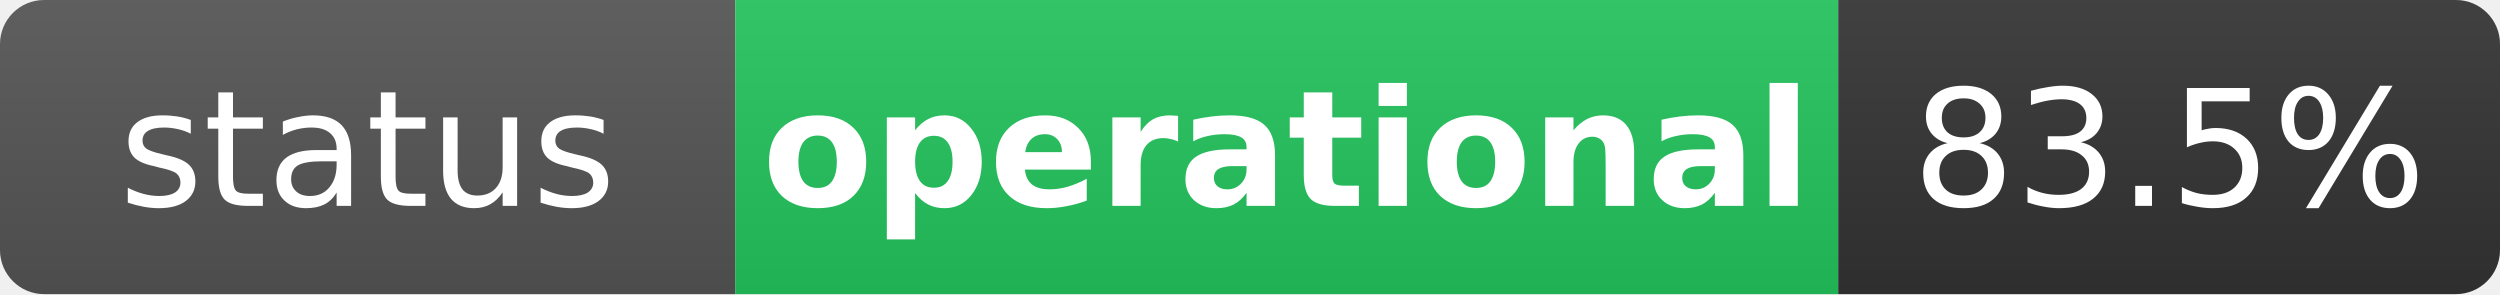
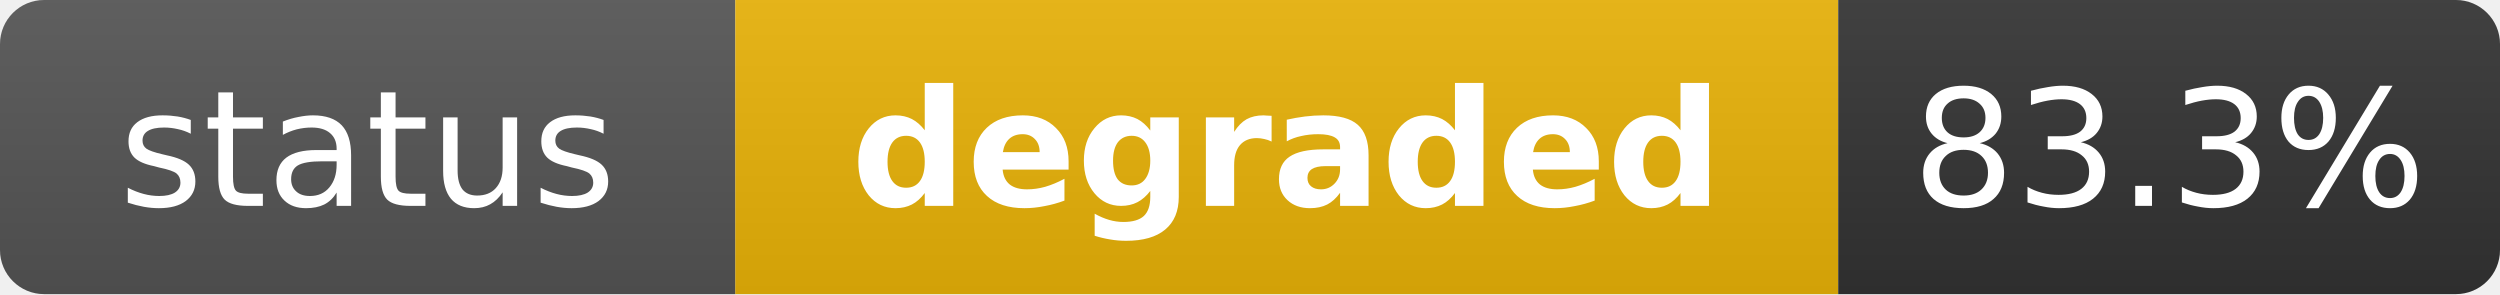
- <svg xmlns="http://www.w3.org/2000/svg" width="170" height="20" role="img" aria-label="status: operational">
+ <svg xmlns="http://www.w3.org/2000/svg" width="170" height="20" role="img" aria-label="status: degraded">
  <linearGradient id="s" x2="0" y2="100%">
    <stop offset="0" stop-color="#bbb" stop-opacity=".1" />
    <stop offset="1" stop-opacity=".1" />
  </linearGradient>
  <clipPath id="r">
    <rect width="170" height="20" rx="3" fill="#fff" />
  </clipPath>
  <g clip-path="url(#r)">
    <rect width="50" height="20" fill="#555" />
-     <rect x="50" width="75" height="20" fill="#22c55e" />
+     <rect x="50" width="75" height="20" fill="#eab308" />
    <rect x="125" width="45" height="20" fill="#333" />
    <rect width="170" height="20" fill="url(#s)" />
  </g>
  <g fill="#fff" text-anchor="middle" font-family="Verdana,Geneva,DejaVu Sans,sans-serif" text-rendering="geometricPrecision" font-size="11">
    <text x="25" y="14" fill="#fff">status</text>
-     <text x="87.5" y="14" fill="#fff" font-weight="bold">operational</text>
-     <text x="147.5" y="14" fill="#fff">83.5%</text>
+     <text x="87.5" y="14" fill="#fff" font-weight="bold">degraded</text>
+     <text x="147.5" y="14" fill="#fff">83.3%</text>
  </g>
</svg>
